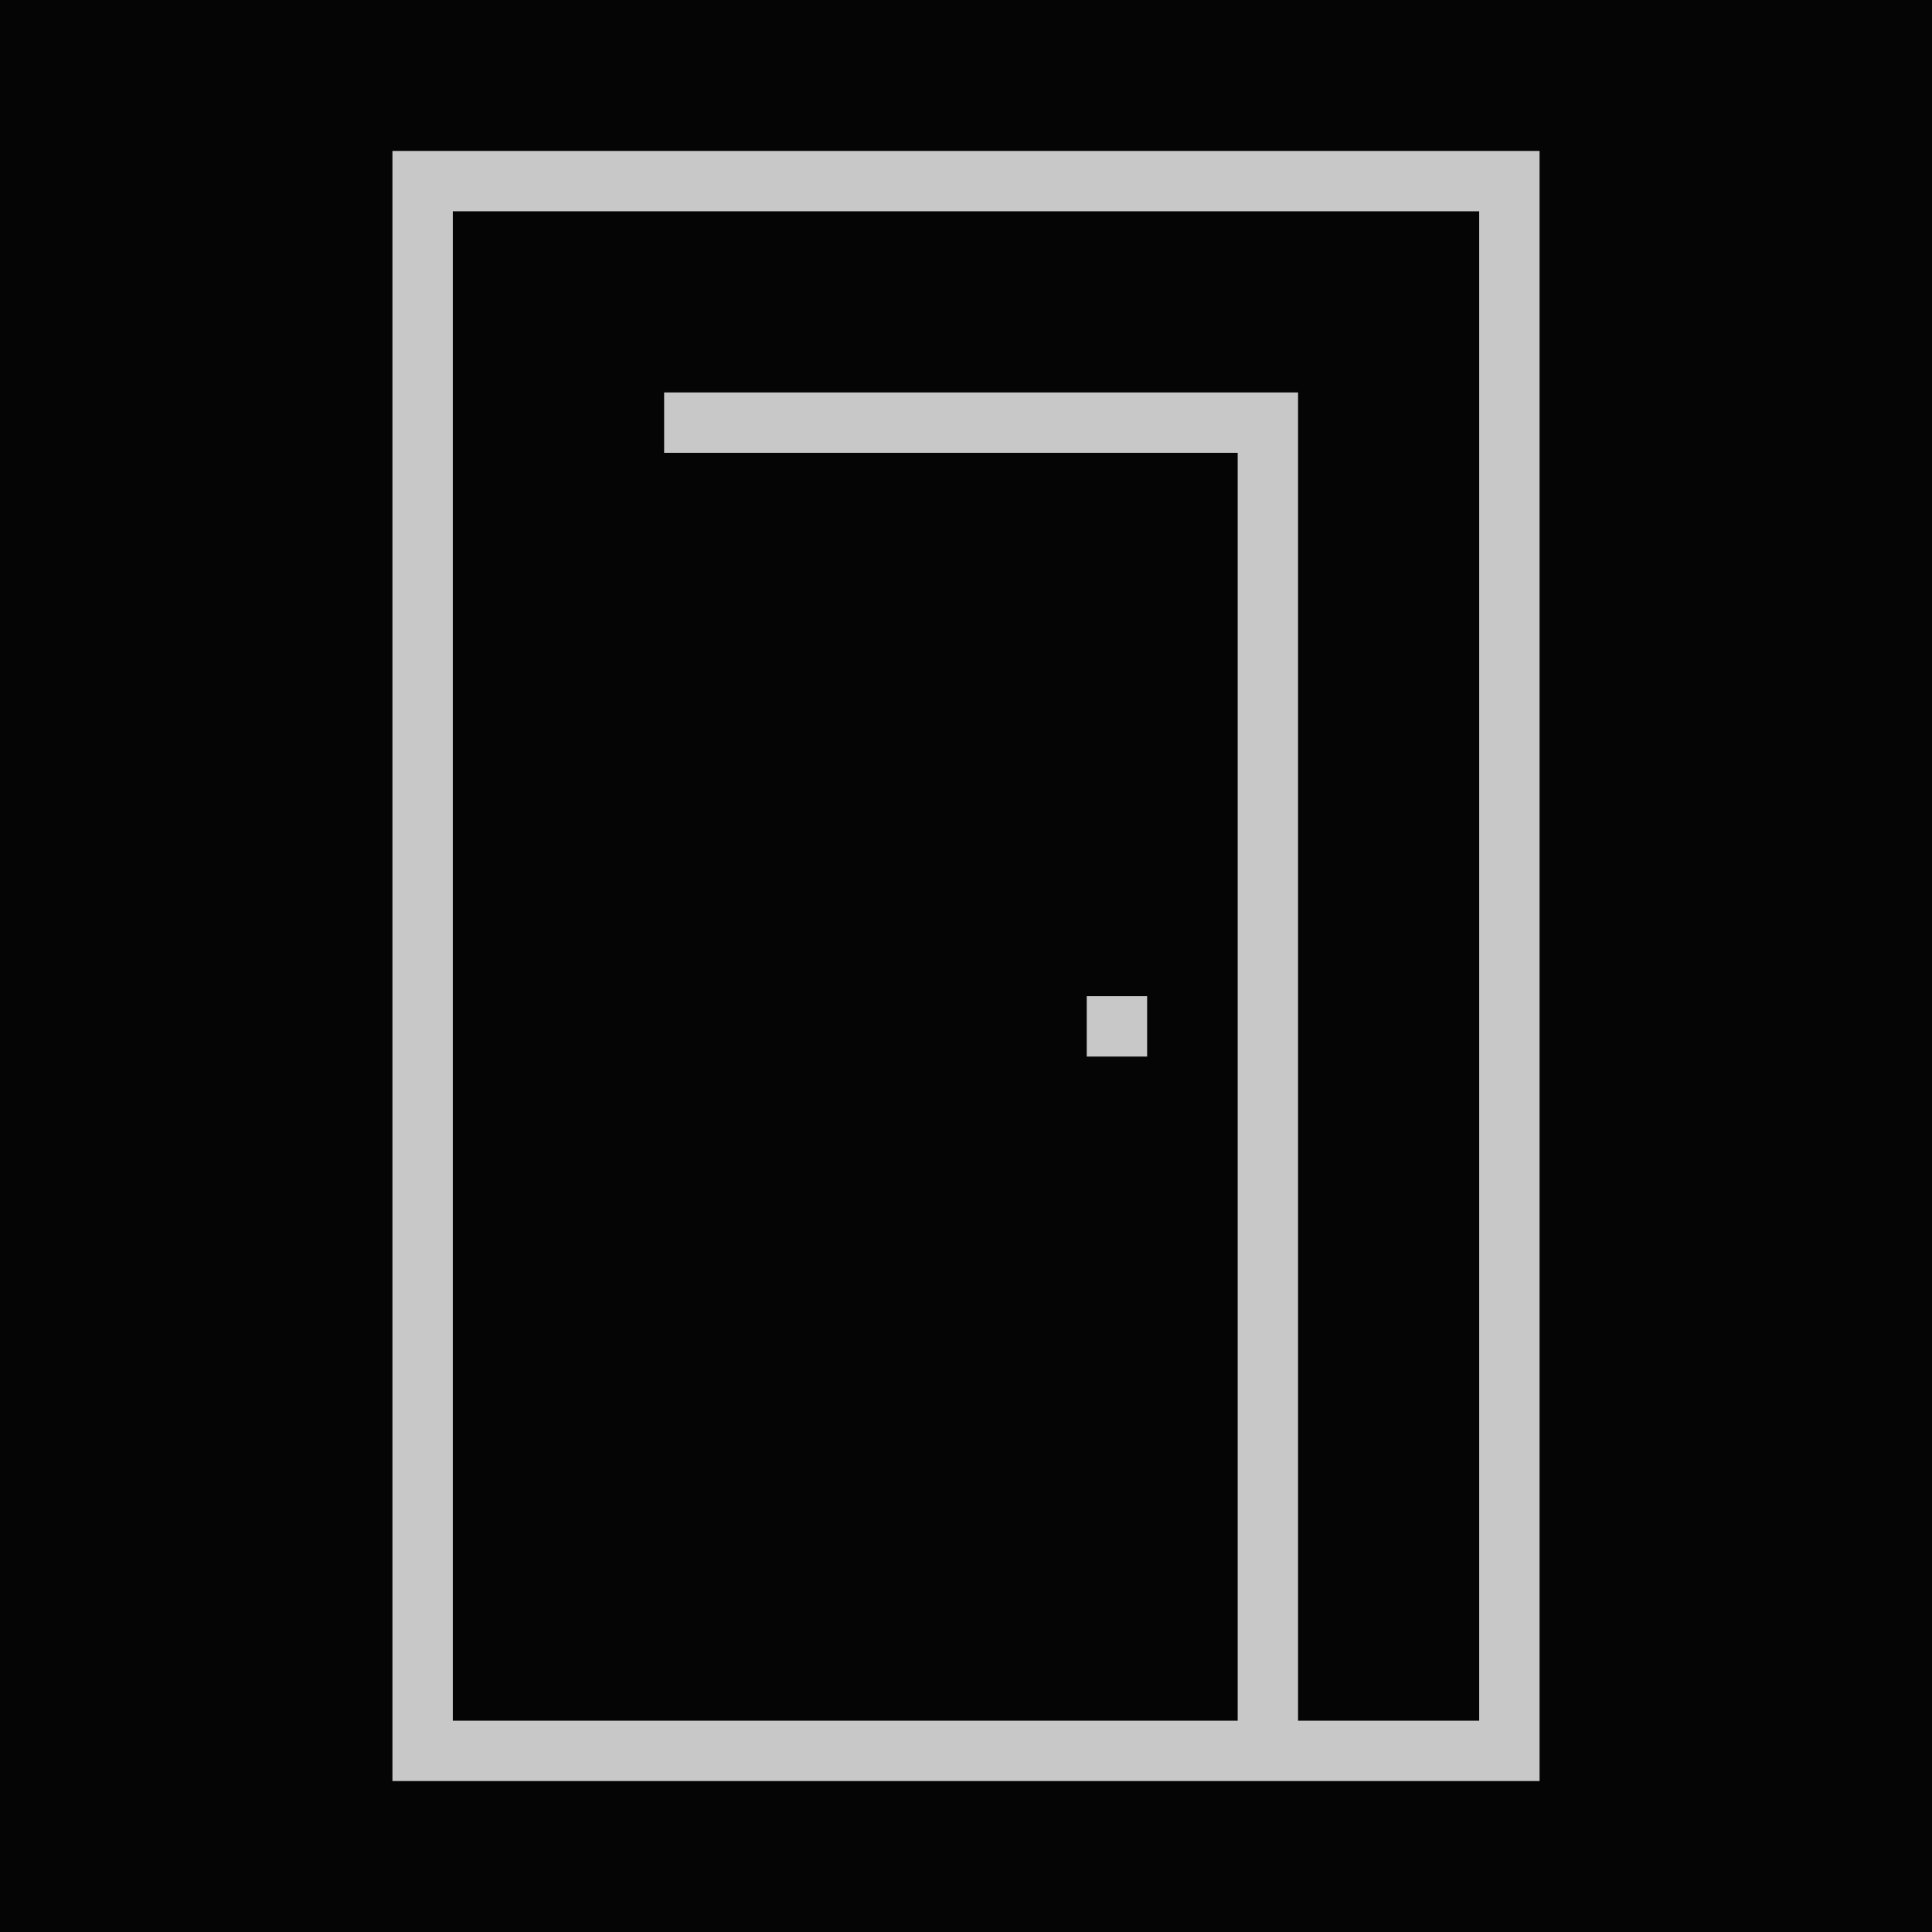
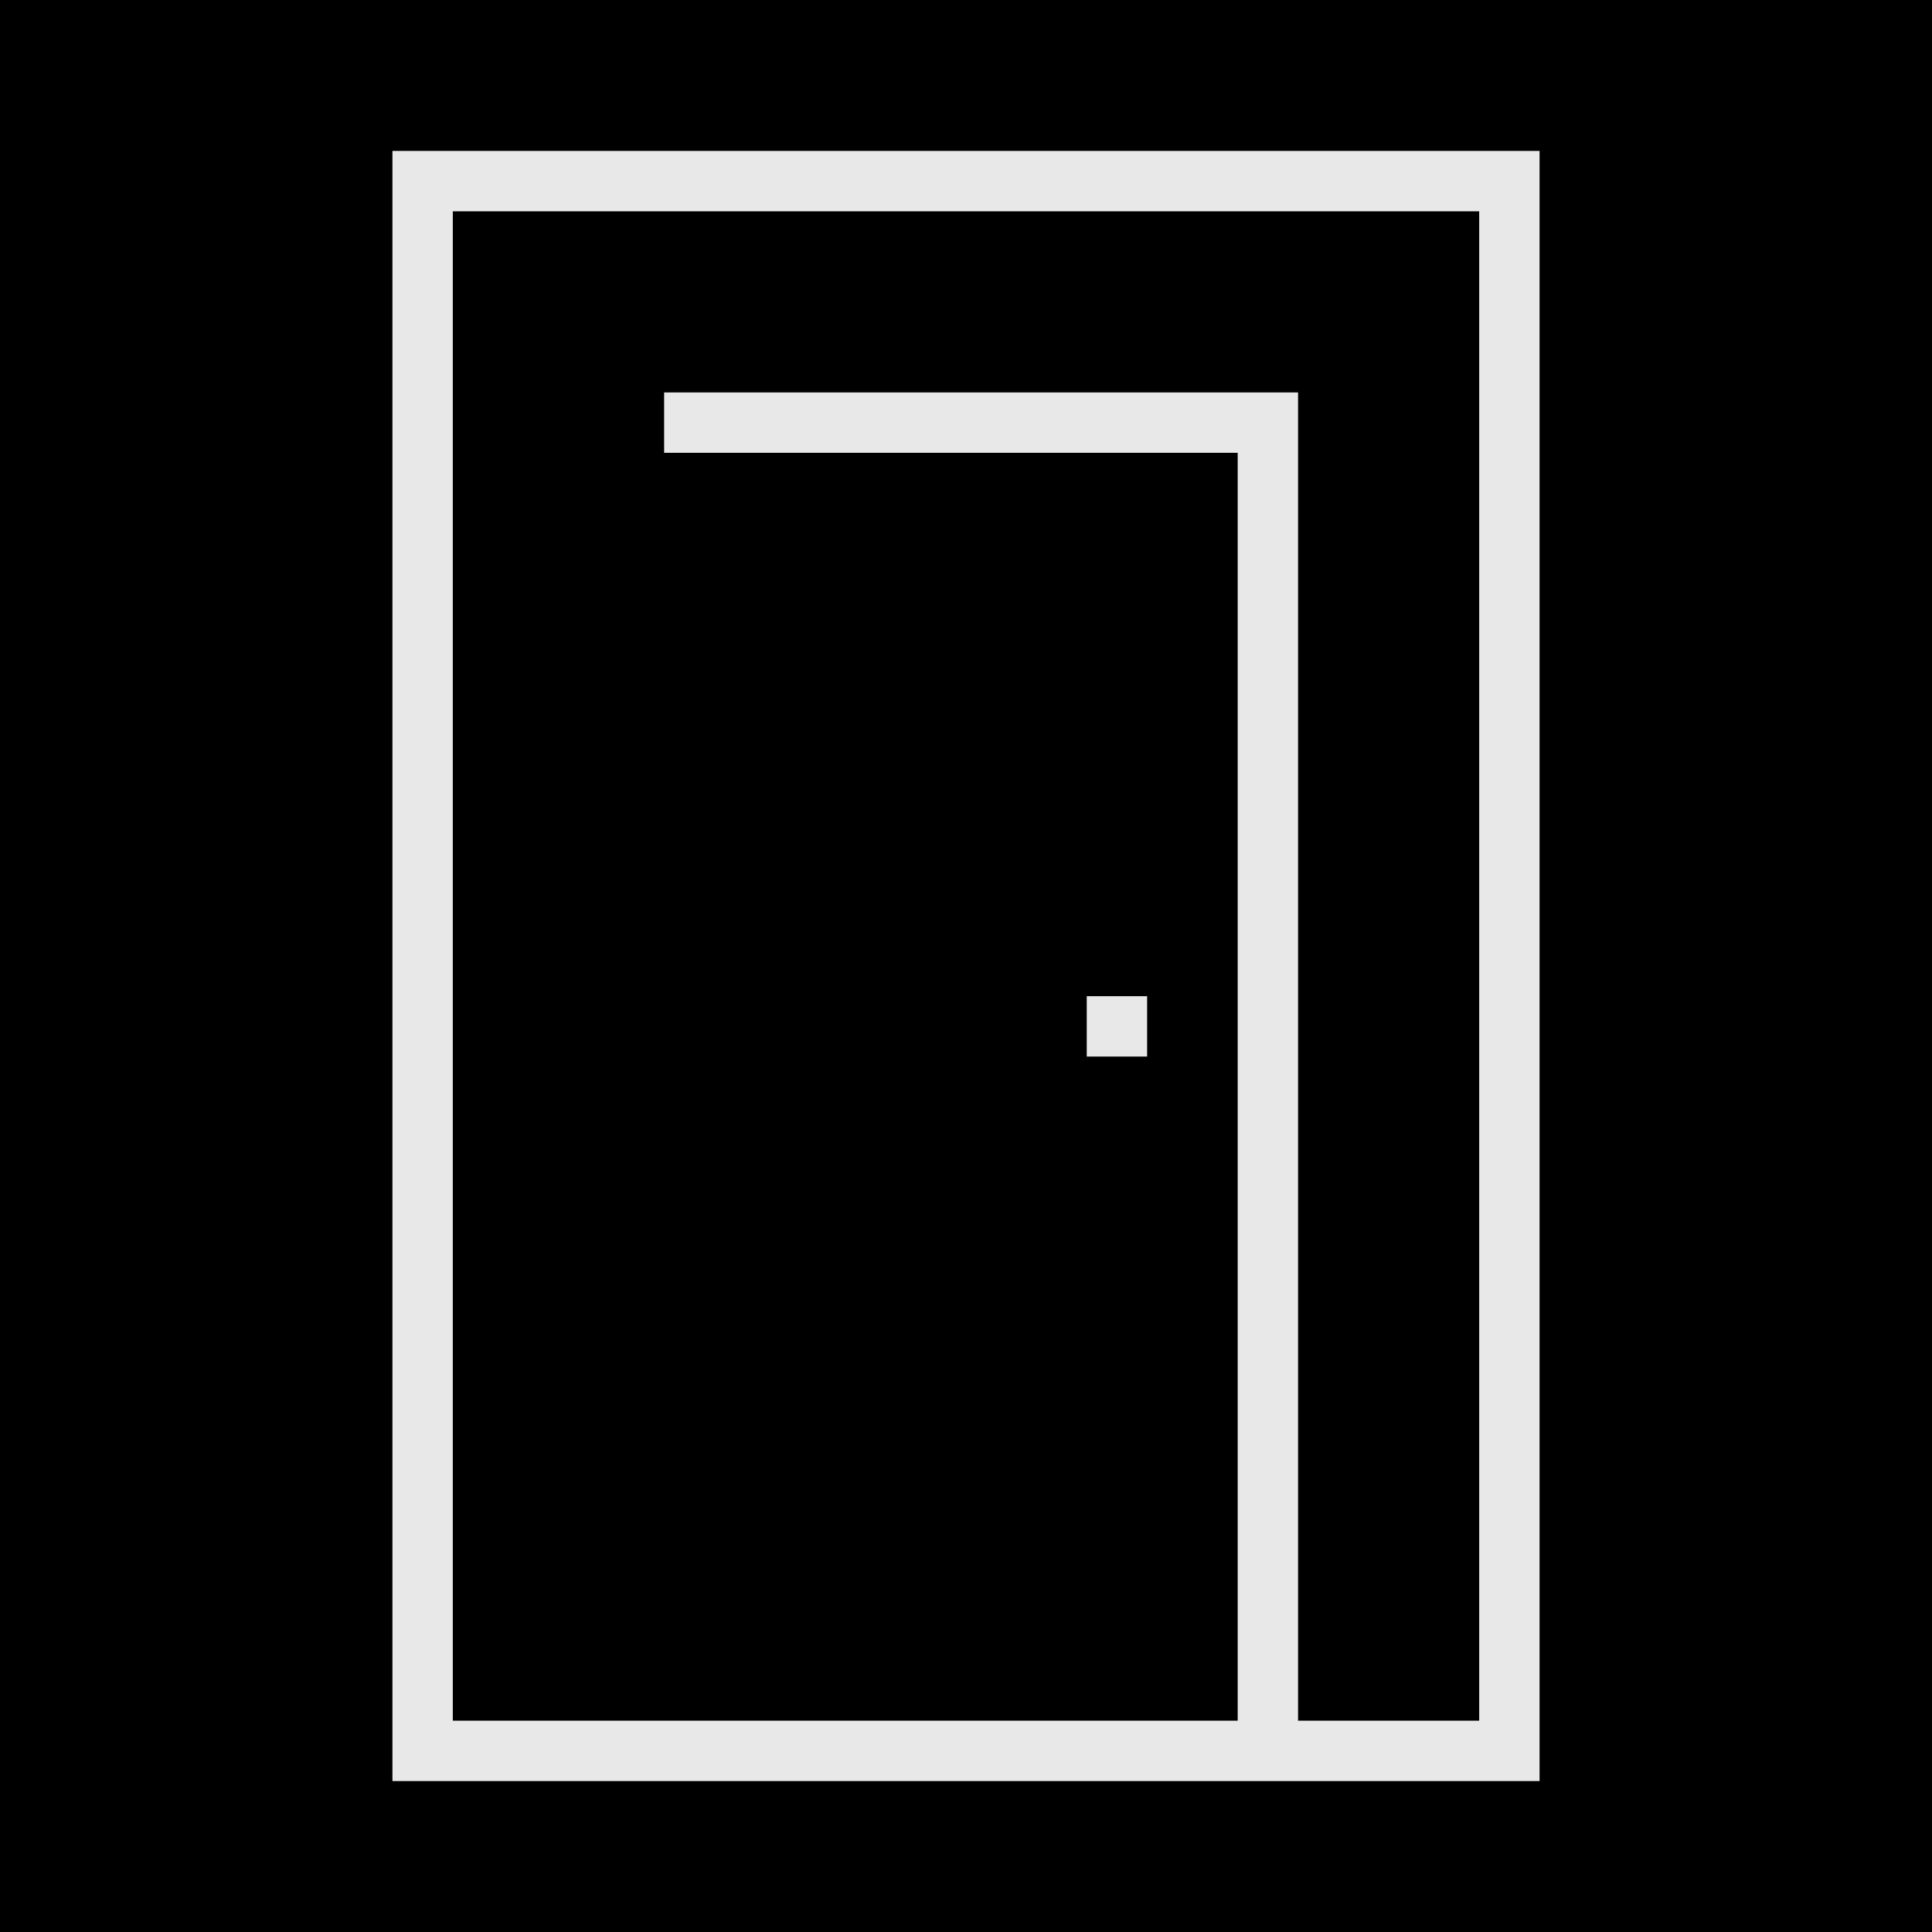
<svg xmlns="http://www.w3.org/2000/svg" viewBox="0 0 32 32">
-   <path fill="#050505" d="M0 0h32v32H0z" />
-   <path fill="none" stroke="#c8c8c8" d="M7 3h18v26H7zM11 7h10v22M18 17h1" />
+   <path fill="#000" d="M0 0h32v32H0z" />
+   <path fill="none" stroke="#e8e8e8" d="M7 3h18v26H7zM11 7h10v22M18 17h1" />
</svg>
